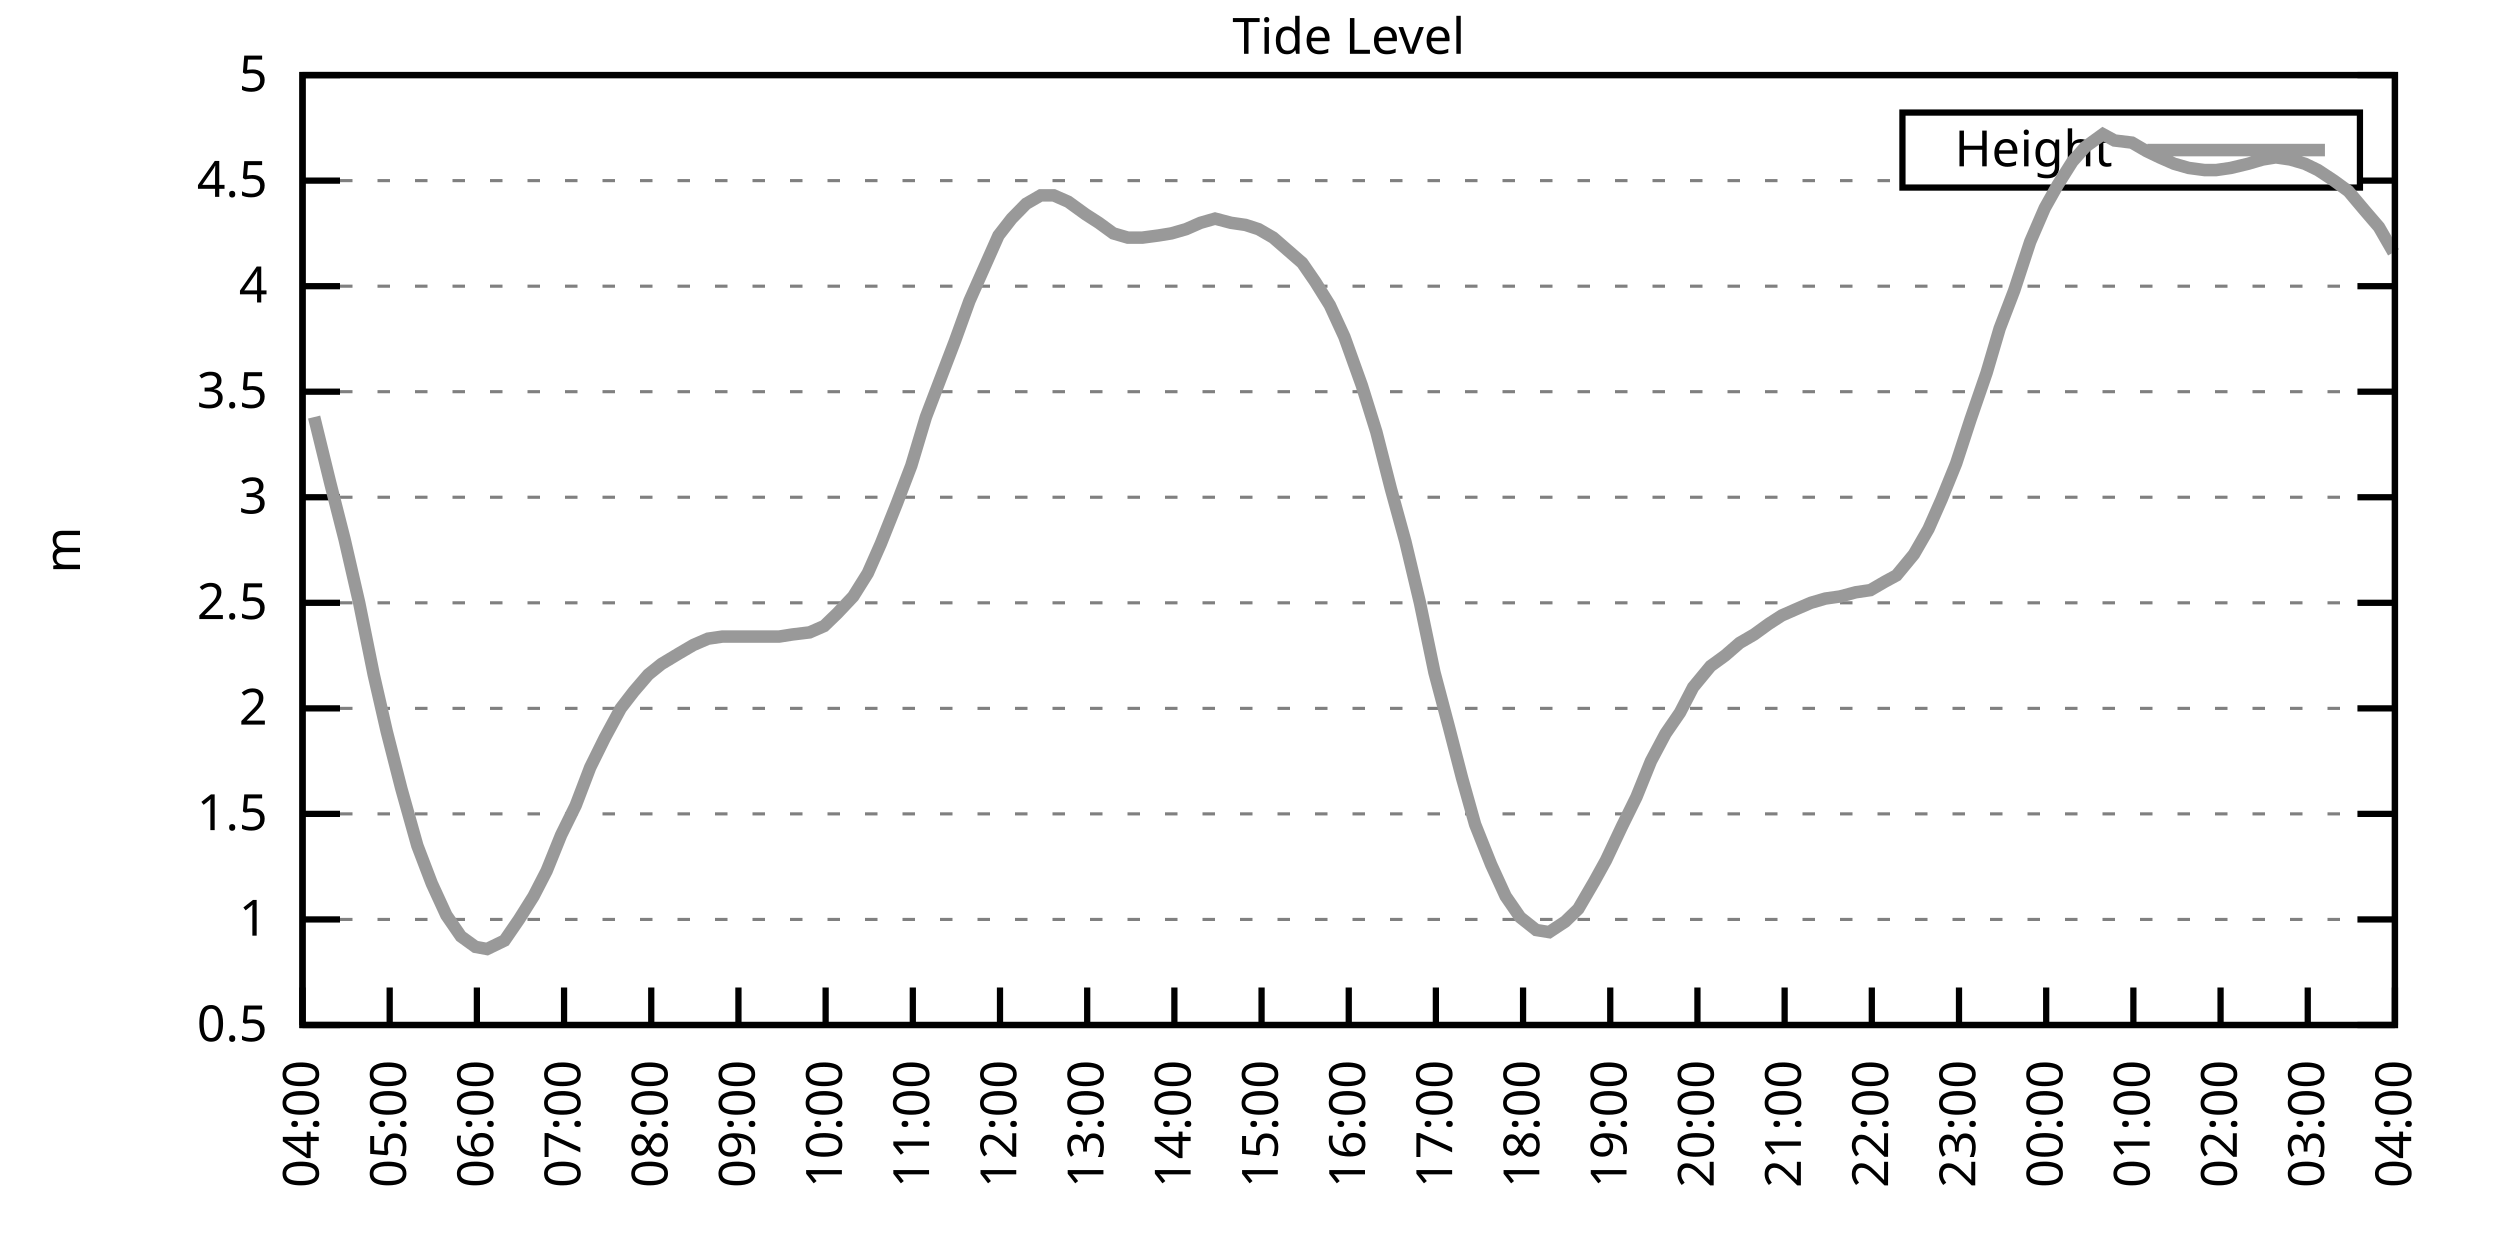
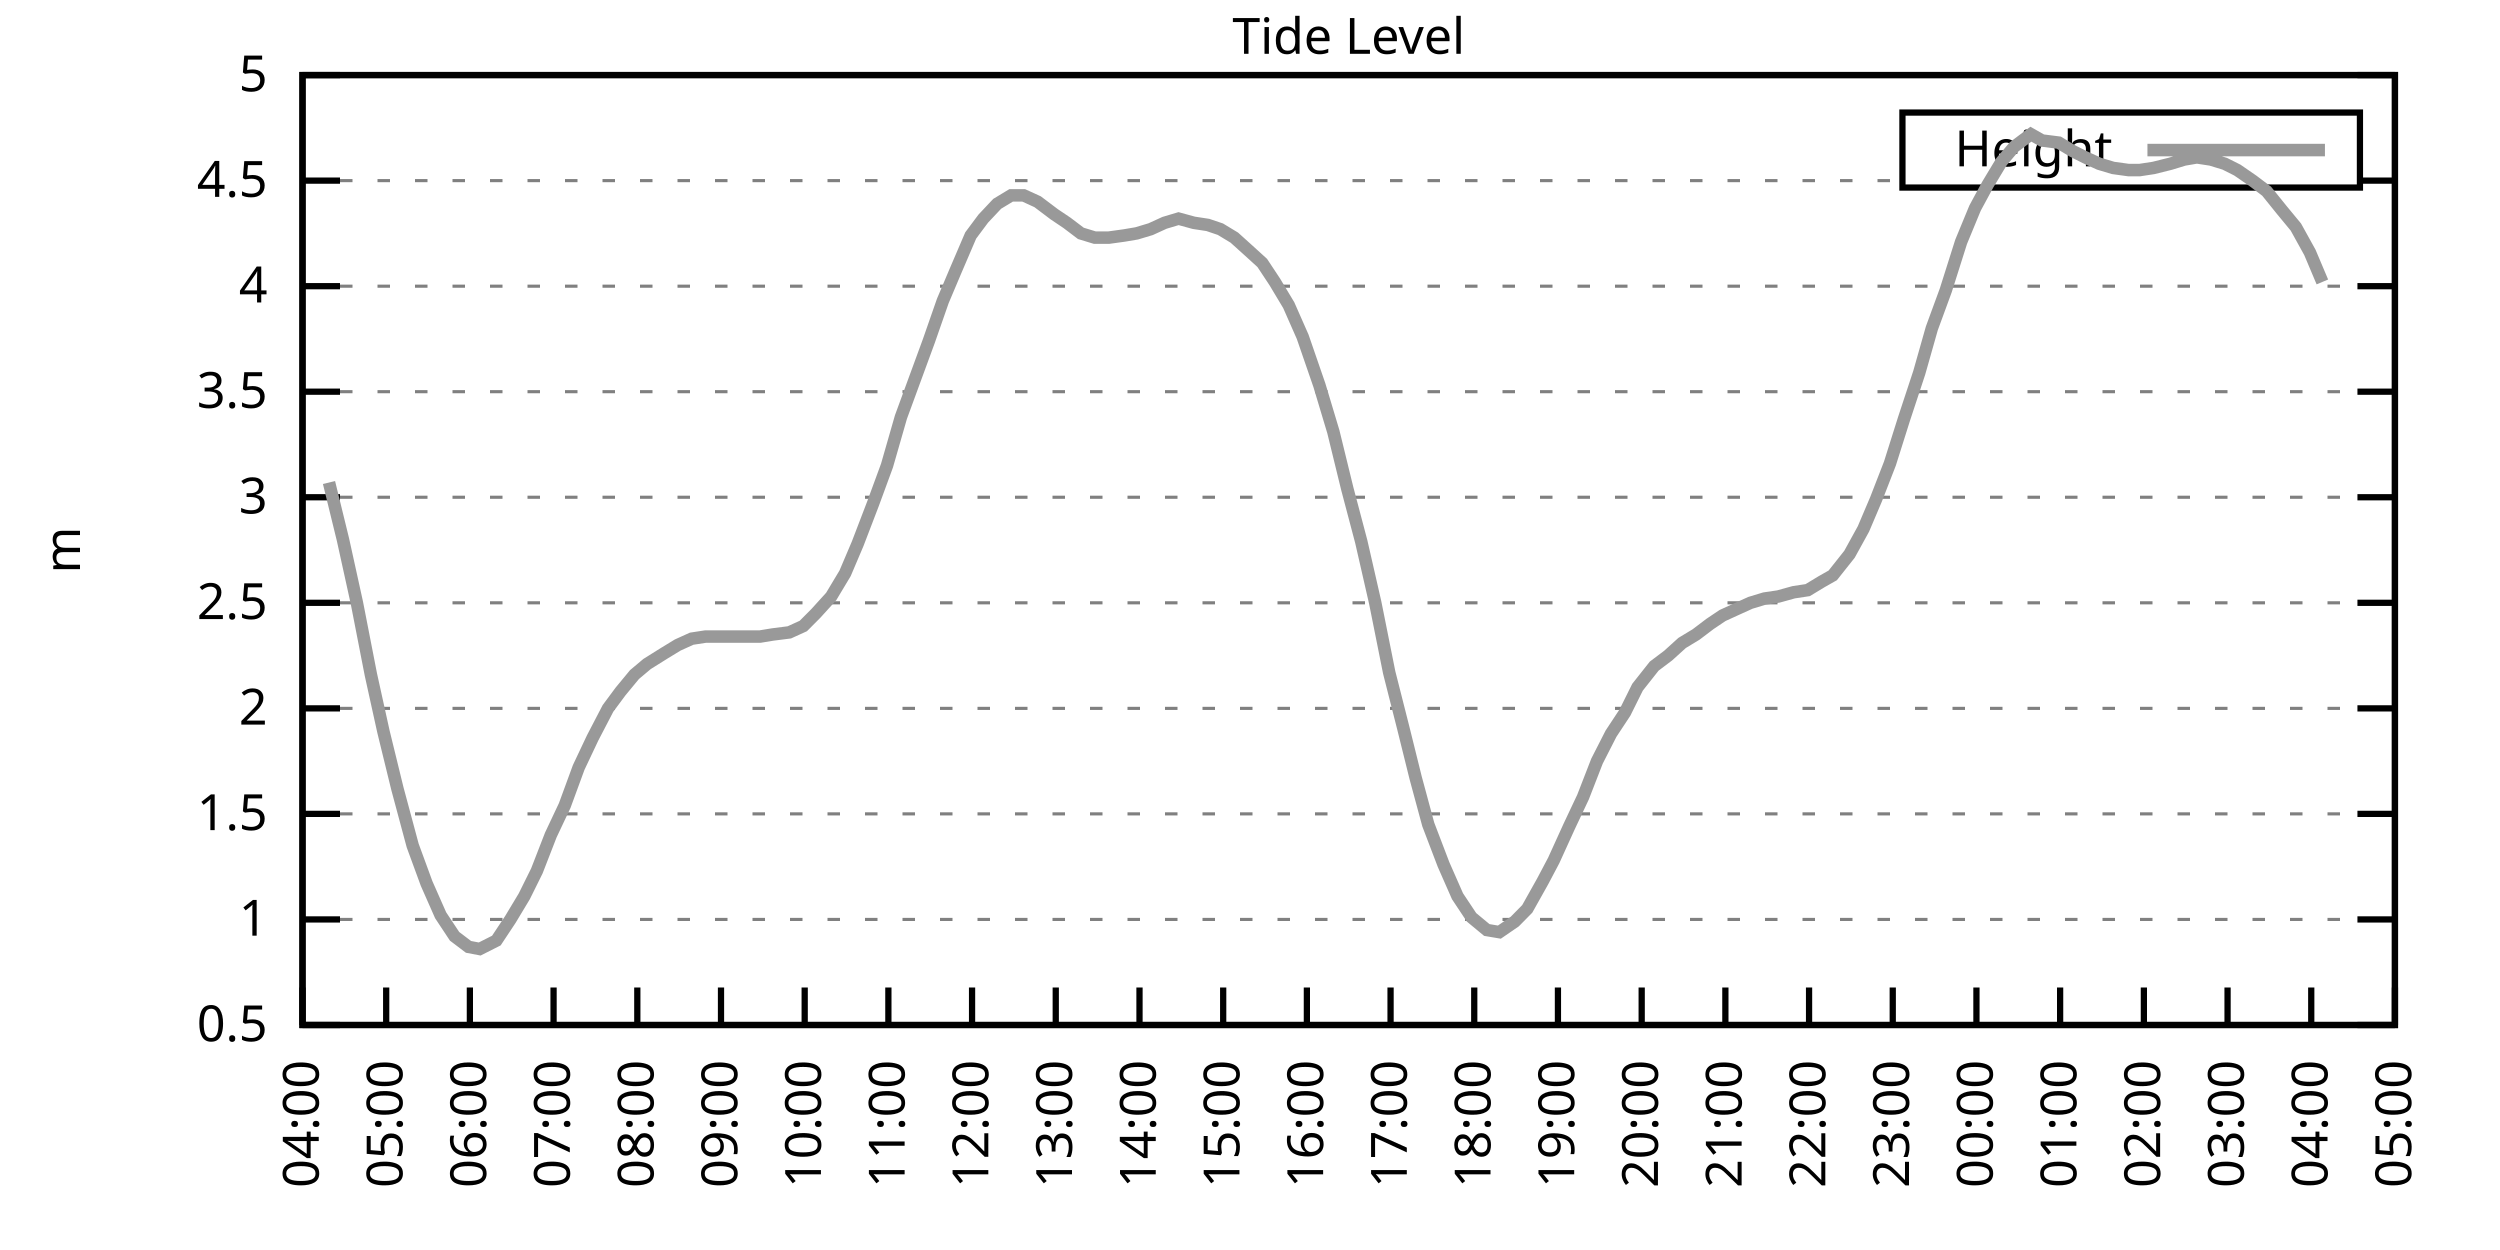
<svg xmlns="http://www.w3.org/2000/svg" xmlns:xlink="http://www.w3.org/1999/xlink" width="400" height="200" viewBox="0 0 400 200">
  <g id="gnuplot_canvas">
    <rect x="0" y="0" width="400" height="200" fill="none" />
    <defs>
      <circle id="gpDot" r="0.5" stroke-width="0.5" stroke="currentColor" />
      <path id="gpPt0" stroke-width="0.333" stroke="currentColor" d="M-1,0 h2 M0,-1 v2" />
      <path id="gpPt1" stroke-width="0.333" stroke="currentColor" d="M-1,-1 L1,1 M1,-1 L-1,1" />
      <path id="gpPt2" stroke-width="0.333" stroke="currentColor" d="M-1,0 L1,0 M0,-1 L0,1 M-1,-1 L1,1 M-1,1 L1,-1" />
      <rect id="gpPt3" stroke-width="0.333" stroke="currentColor" x="-1" y="-1" width="2" height="2" />
      <rect id="gpPt4" stroke-width="0.333" stroke="currentColor" fill="currentColor" x="-1" y="-1" width="2" height="2" />
      <circle id="gpPt5" stroke-width="0.333" stroke="currentColor" cx="0" cy="0" r="1" />
      <use xlink:href="#gpPt5" id="gpPt6" fill="currentColor" stroke="none" />
      <path id="gpPt7" stroke-width="0.333" stroke="currentColor" d="M0,-1.33 L-1.33,0.67 L1.33,0.67 z" />
      <use xlink:href="#gpPt7" id="gpPt8" fill="currentColor" stroke="none" />
      <use xlink:href="#gpPt7" id="gpPt9" stroke="currentColor" transform="rotate(180)" />
      <use xlink:href="#gpPt9" id="gpPt10" fill="currentColor" stroke="none" />
      <use xlink:href="#gpPt3" id="gpPt11" stroke="currentColor" transform="rotate(45)" />
      <use xlink:href="#gpPt11" id="gpPt12" fill="currentColor" stroke="none" />
      <path id="gpPt13" stroke-width="0.333" stroke="currentColor" d="M0,1.330 L1.265,0.411 L0.782,-1.067 L-0.782,-1.076 L-1.265,0.411 z" />
      <use xlink:href="#gpPt13" id="gpPt14" fill="currentColor" stroke="none" />
      <filter id="textbox" filterUnits="objectBoundingBox" x="0" y="0" height="1" width="1">
        <feFlood flood-color="white" flood-opacity="1" result="bgnd" />
        <feComposite in="SourceGraphic" in2="bgnd" operator="atop" />
      </filter>
      <filter id="greybox" filterUnits="objectBoundingBox" x="0" y="0" height="1" width="1">
        <feFlood flood-color="lightgrey" flood-opacity="1" result="grey" />
        <feComposite in="SourceGraphic" in2="grey" operator="atop" />
      </filter>
    </defs>
    <g fill="none" color="white" stroke="currentColor" stroke-width="1.00" stroke-linecap="butt" stroke-linejoin="miter">
</g>
    <g fill="none" color="black" stroke="currentColor" stroke-width="1.00" stroke-linecap="butt" stroke-linejoin="miter">
      <g stroke="none" shape-rendering="crispEdges">
        <polygon fill="rgb(255, 255, 255)" points="48.40,164.00 383.18,164.00 383.18,12.02 48.40,12.02 " />
      </g>
    </g>
    <g fill="none" color="black" stroke="currentColor" stroke-width="1.00" stroke-linecap="butt" stroke-linejoin="miter">
</g>
    <g fill="none" color="black" stroke="black" stroke-width="0.50" stroke-linecap="butt" stroke-linejoin="miter">
</g>
    <g fill="none" color="gray" stroke="currentColor" stroke-width="0.50" stroke-linecap="butt" stroke-linejoin="miter">
      <path stroke="gray" stroke-dasharray="2,4" class="gridline" d="M48.40,164.00 L383.19,164.00  " />
    </g>
    <g fill="none" color="gray" stroke="gray" stroke-width="1.00" stroke-linecap="butt" stroke-linejoin="miter">
</g>
    <g fill="none" color="black" stroke="currentColor" stroke-width="1.00" stroke-linecap="butt" stroke-linejoin="miter">
      <path stroke="black" d="M48.40,164.00 L54.40,164.00 M383.19,164.00 L377.19,164.00  " />
      <g transform="translate(42.80,166.60)" stroke="none" fill="black" font-family="Sans" font-size="8.00" text-anchor="end">
        <text>
          <tspan font-family="Sans"> 0.5</tspan>
        </text>
      </g>
    </g>
    <g fill="none" color="black" stroke="currentColor" stroke-width="1.00" stroke-linecap="butt" stroke-linejoin="miter">
</g>
    <g fill="none" color="black" stroke="black" stroke-width="0.50" stroke-linecap="butt" stroke-linejoin="miter">
</g>
    <g fill="none" color="gray" stroke="currentColor" stroke-width="0.50" stroke-linecap="butt" stroke-linejoin="miter">
      <path stroke="gray" stroke-dasharray="2,4" class="gridline" d="M48.40,147.11 L383.19,147.11  " />
    </g>
    <g fill="none" color="gray" stroke="gray" stroke-width="1.00" stroke-linecap="butt" stroke-linejoin="miter">
</g>
    <g fill="none" color="black" stroke="currentColor" stroke-width="1.00" stroke-linecap="butt" stroke-linejoin="miter">
      <path stroke="black" d="M48.40,147.11 L54.40,147.11 M383.19,147.11 L377.19,147.11  " />
      <g transform="translate(42.80,149.71)" stroke="none" fill="black" font-family="Sans" font-size="8.00" text-anchor="end">
        <text>
          <tspan font-family="Sans"> 1</tspan>
        </text>
      </g>
    </g>
    <g fill="none" color="black" stroke="currentColor" stroke-width="1.00" stroke-linecap="butt" stroke-linejoin="miter">
</g>
    <g fill="none" color="black" stroke="black" stroke-width="0.50" stroke-linecap="butt" stroke-linejoin="miter">
</g>
    <g fill="none" color="gray" stroke="currentColor" stroke-width="0.50" stroke-linecap="butt" stroke-linejoin="miter">
      <path stroke="gray" stroke-dasharray="2,4" class="gridline" d="M48.40,130.22 L383.19,130.22  " />
    </g>
    <g fill="none" color="gray" stroke="gray" stroke-width="1.00" stroke-linecap="butt" stroke-linejoin="miter">
</g>
    <g fill="none" color="black" stroke="currentColor" stroke-width="1.00" stroke-linecap="butt" stroke-linejoin="miter">
      <path stroke="black" d="M48.40,130.22 L54.40,130.22 M383.19,130.22 L377.19,130.22  " />
      <g transform="translate(42.80,132.82)" stroke="none" fill="black" font-family="Sans" font-size="8.00" text-anchor="end">
        <text>
          <tspan font-family="Sans"> 1.5</tspan>
        </text>
      </g>
    </g>
    <g fill="none" color="black" stroke="currentColor" stroke-width="1.00" stroke-linecap="butt" stroke-linejoin="miter">
</g>
    <g fill="none" color="black" stroke="black" stroke-width="0.50" stroke-linecap="butt" stroke-linejoin="miter">
</g>
    <g fill="none" color="gray" stroke="currentColor" stroke-width="0.50" stroke-linecap="butt" stroke-linejoin="miter">
      <path stroke="gray" stroke-dasharray="2,4" class="gridline" d="M48.40,113.34 L383.19,113.34  " />
    </g>
    <g fill="none" color="gray" stroke="gray" stroke-width="1.00" stroke-linecap="butt" stroke-linejoin="miter">
</g>
    <g fill="none" color="black" stroke="currentColor" stroke-width="1.00" stroke-linecap="butt" stroke-linejoin="miter">
      <path stroke="black" d="M48.40,113.34 L54.40,113.34 M383.19,113.34 L377.19,113.34  " />
      <g transform="translate(42.80,115.94)" stroke="none" fill="black" font-family="Sans" font-size="8.00" text-anchor="end">
        <text>
          <tspan font-family="Sans"> 2</tspan>
        </text>
      </g>
    </g>
    <g fill="none" color="black" stroke="currentColor" stroke-width="1.00" stroke-linecap="butt" stroke-linejoin="miter">
</g>
    <g fill="none" color="black" stroke="black" stroke-width="0.50" stroke-linecap="butt" stroke-linejoin="miter">
</g>
    <g fill="none" color="gray" stroke="currentColor" stroke-width="0.50" stroke-linecap="butt" stroke-linejoin="miter">
      <path stroke="gray" stroke-dasharray="2,4" class="gridline" d="M48.40,96.45 L383.19,96.45  " />
    </g>
    <g fill="none" color="gray" stroke="gray" stroke-width="1.00" stroke-linecap="butt" stroke-linejoin="miter">
</g>
    <g fill="none" color="black" stroke="currentColor" stroke-width="1.00" stroke-linecap="butt" stroke-linejoin="miter">
      <path stroke="black" d="M48.40,96.45 L54.40,96.45 M383.19,96.45 L377.19,96.45  " />
      <g transform="translate(42.80,99.05)" stroke="none" fill="black" font-family="Sans" font-size="8.00" text-anchor="end">
        <text>
          <tspan font-family="Sans"> 2.5</tspan>
        </text>
      </g>
    </g>
    <g fill="none" color="black" stroke="currentColor" stroke-width="1.00" stroke-linecap="butt" stroke-linejoin="miter">
</g>
    <g fill="none" color="black" stroke="black" stroke-width="0.50" stroke-linecap="butt" stroke-linejoin="miter">
</g>
    <g fill="none" color="gray" stroke="currentColor" stroke-width="0.50" stroke-linecap="butt" stroke-linejoin="miter">
      <path stroke="gray" stroke-dasharray="2,4" class="gridline" d="M48.40,79.56 L383.19,79.56  " />
    </g>
    <g fill="none" color="gray" stroke="gray" stroke-width="1.00" stroke-linecap="butt" stroke-linejoin="miter">
</g>
    <g fill="none" color="black" stroke="currentColor" stroke-width="1.00" stroke-linecap="butt" stroke-linejoin="miter">
      <path stroke="black" d="M48.40,79.56 L54.40,79.56 M383.19,79.56 L377.19,79.56  " />
      <g transform="translate(42.80,82.16)" stroke="none" fill="black" font-family="Sans" font-size="8.00" text-anchor="end">
        <text>
          <tspan font-family="Sans"> 3</tspan>
        </text>
      </g>
    </g>
    <g fill="none" color="black" stroke="currentColor" stroke-width="1.00" stroke-linecap="butt" stroke-linejoin="miter">
</g>
    <g fill="none" color="black" stroke="black" stroke-width="0.50" stroke-linecap="butt" stroke-linejoin="miter">
</g>
    <g fill="none" color="gray" stroke="currentColor" stroke-width="0.50" stroke-linecap="butt" stroke-linejoin="miter">
      <path stroke="gray" stroke-dasharray="2,4" class="gridline" d="M48.40,62.67 L383.19,62.67  " />
    </g>
    <g fill="none" color="gray" stroke="gray" stroke-width="1.00" stroke-linecap="butt" stroke-linejoin="miter">
</g>
    <g fill="none" color="black" stroke="currentColor" stroke-width="1.00" stroke-linecap="butt" stroke-linejoin="miter">
      <path stroke="black" d="M48.40,62.67 L54.40,62.67 M383.19,62.67 L377.19,62.67  " />
      <g transform="translate(42.80,65.27)" stroke="none" fill="black" font-family="Sans" font-size="8.00" text-anchor="end">
        <text>
          <tspan font-family="Sans"> 3.5</tspan>
        </text>
      </g>
    </g>
    <g fill="none" color="black" stroke="currentColor" stroke-width="1.00" stroke-linecap="butt" stroke-linejoin="miter">
</g>
    <g fill="none" color="black" stroke="black" stroke-width="0.50" stroke-linecap="butt" stroke-linejoin="miter">
</g>
    <g fill="none" color="gray" stroke="currentColor" stroke-width="0.50" stroke-linecap="butt" stroke-linejoin="miter">
      <path stroke="gray" stroke-dasharray="2,4" class="gridline" d="M48.40,45.79 L383.19,45.79  " />
    </g>
    <g fill="none" color="gray" stroke="gray" stroke-width="1.00" stroke-linecap="butt" stroke-linejoin="miter">
</g>
    <g fill="none" color="black" stroke="currentColor" stroke-width="1.00" stroke-linecap="butt" stroke-linejoin="miter">
      <path stroke="black" d="M48.40,45.79 L54.40,45.79 M383.19,45.79 L377.19,45.79  " />
      <g transform="translate(42.80,48.39)" stroke="none" fill="black" font-family="Sans" font-size="8.00" text-anchor="end">
        <text>
          <tspan font-family="Sans"> 4</tspan>
        </text>
      </g>
    </g>
    <g fill="none" color="black" stroke="currentColor" stroke-width="1.00" stroke-linecap="butt" stroke-linejoin="miter">
</g>
    <g fill="none" color="black" stroke="black" stroke-width="0.50" stroke-linecap="butt" stroke-linejoin="miter">
</g>
    <g fill="none" color="gray" stroke="currentColor" stroke-width="0.50" stroke-linecap="butt" stroke-linejoin="miter">
      <path stroke="gray" stroke-dasharray="2,4" class="gridline" d="M48.40,28.90 L304.39,28.90 M377.59,28.90 L383.19,28.90  " />
    </g>
    <g fill="none" color="gray" stroke="gray" stroke-width="1.00" stroke-linecap="butt" stroke-linejoin="miter">
</g>
    <g fill="none" color="black" stroke="currentColor" stroke-width="1.00" stroke-linecap="butt" stroke-linejoin="miter">
      <path stroke="black" d="M48.40,28.90 L54.40,28.90 M383.19,28.90 L377.19,28.90  " />
      <g transform="translate(42.80,31.50)" stroke="none" fill="black" font-family="Sans" font-size="8.00" text-anchor="end">
        <text>
          <tspan font-family="Sans"> 4.5</tspan>
        </text>
      </g>
    </g>
    <g fill="none" color="black" stroke="currentColor" stroke-width="1.00" stroke-linecap="butt" stroke-linejoin="miter">
</g>
    <g fill="none" color="black" stroke="black" stroke-width="0.50" stroke-linecap="butt" stroke-linejoin="miter">
</g>
    <g fill="none" color="gray" stroke="currentColor" stroke-width="0.50" stroke-linecap="butt" stroke-linejoin="miter">
      <path stroke="gray" stroke-dasharray="2,4" class="gridline" d="M48.40,12.01 L383.19,12.01  " />
    </g>
    <g fill="none" color="gray" stroke="gray" stroke-width="1.00" stroke-linecap="butt" stroke-linejoin="miter">
</g>
    <g fill="none" color="black" stroke="currentColor" stroke-width="1.00" stroke-linecap="butt" stroke-linejoin="miter">
      <path stroke="black" d="M48.40,12.01 L54.40,12.01 M383.19,12.01 L377.19,12.01  " />
      <g transform="translate(42.80,14.61)" stroke="none" fill="black" font-family="Sans" font-size="8.00" text-anchor="end">
        <text>
          <tspan font-family="Sans"> 5</tspan>
        </text>
      </g>
    </g>
    <g fill="none" color="black" stroke="currentColor" stroke-width="1.00" stroke-linecap="butt" stroke-linejoin="miter">
      <path stroke="black" d="M48.40,164.00 L48.40,158.00  " />
      <g transform="translate(51.00,169.60) rotate(270.00)" stroke="none" fill="black" font-family="Sans" font-size="8.00" text-anchor="end">
        <text>
          <tspan font-family="Sans">04:00</tspan>
        </text>
      </g>
    </g>
    <g fill="none" color="black" stroke="currentColor" stroke-width="1.00" stroke-linecap="butt" stroke-linejoin="miter">
-       <path stroke="black" d="M62.35,164.00 L62.35,158.00  " />
-       <g transform="translate(64.95,169.60) rotate(270.00)" stroke="none" fill="black" font-family="Sans" font-size="8.00" text-anchor="end">
+       <path stroke="black" d="M61.79,164.00 L61.79,158.00  " />
+       <g transform="translate(64.39,169.60) rotate(270.00)" stroke="none" fill="black" font-family="Sans" font-size="8.00" text-anchor="end">
        <text>
          <tspan font-family="Sans">05:00</tspan>
        </text>
      </g>
    </g>
    <g fill="none" color="black" stroke="currentColor" stroke-width="1.00" stroke-linecap="butt" stroke-linejoin="miter">
-       <path stroke="black" d="M76.30,164.00 L76.30,158.00  " />
-       <g transform="translate(78.90,169.60) rotate(270.00)" stroke="none" fill="black" font-family="Sans" font-size="8.00" text-anchor="end">
+       <path stroke="black" d="M75.18,164.00 L75.18,158.00  " />
+       <g transform="translate(77.78,169.60) rotate(270.00)" stroke="none" fill="black" font-family="Sans" font-size="8.00" text-anchor="end">
        <text>
          <tspan font-family="Sans">06:00</tspan>
        </text>
      </g>
    </g>
    <g fill="none" color="black" stroke="currentColor" stroke-width="1.00" stroke-linecap="butt" stroke-linejoin="miter">
-       <path stroke="black" d="M90.25,164.00 L90.25,158.00  " />
-       <g transform="translate(92.85,169.60) rotate(270.00)" stroke="none" fill="black" font-family="Sans" font-size="8.00" text-anchor="end">
+       <path stroke="black" d="M88.57,164.00 L88.57,158.00  " />
+       <g transform="translate(91.17,169.60) rotate(270.00)" stroke="none" fill="black" font-family="Sans" font-size="8.00" text-anchor="end">
        <text>
          <tspan font-family="Sans">07:00</tspan>
        </text>
      </g>
    </g>
    <g fill="none" color="black" stroke="currentColor" stroke-width="1.00" stroke-linecap="butt" stroke-linejoin="miter">
-       <path stroke="black" d="M104.20,164.00 L104.20,158.00  " />
-       <g transform="translate(106.80,169.60) rotate(270.00)" stroke="none" fill="black" font-family="Sans" font-size="8.00" text-anchor="end">
+       <path stroke="black" d="M101.97,164.00 L101.97,158.00  " />
+       <g transform="translate(104.57,169.60) rotate(270.00)" stroke="none" fill="black" font-family="Sans" font-size="8.00" text-anchor="end">
        <text>
          <tspan font-family="Sans">08:00</tspan>
        </text>
      </g>
    </g>
    <g fill="none" color="black" stroke="currentColor" stroke-width="1.00" stroke-linecap="butt" stroke-linejoin="miter">
-       <path stroke="black" d="M118.15,164.00 L118.15,158.00  " />
-       <g transform="translate(120.75,169.60) rotate(270.00)" stroke="none" fill="black" font-family="Sans" font-size="8.00" text-anchor="end">
+       <path stroke="black" d="M115.36,164.00 L115.36,158.00  " />
+       <g transform="translate(117.96,169.60) rotate(270.00)" stroke="none" fill="black" font-family="Sans" font-size="8.00" text-anchor="end">
        <text>
          <tspan font-family="Sans">09:00</tspan>
        </text>
      </g>
    </g>
    <g fill="none" color="black" stroke="currentColor" stroke-width="1.00" stroke-linecap="butt" stroke-linejoin="miter">
-       <path stroke="black" d="M132.10,164.00 L132.10,158.00  " />
-       <g transform="translate(134.70,169.60) rotate(270.00)" stroke="none" fill="black" font-family="Sans" font-size="8.00" text-anchor="end">
+       <path stroke="black" d="M128.75,164.00 L128.75,158.00  " />
+       <g transform="translate(131.35,169.60) rotate(270.00)" stroke="none" fill="black" font-family="Sans" font-size="8.00" text-anchor="end">
        <text>
          <tspan font-family="Sans">10:00</tspan>
        </text>
      </g>
    </g>
    <g fill="none" color="black" stroke="currentColor" stroke-width="1.00" stroke-linecap="butt" stroke-linejoin="miter">
-       <path stroke="black" d="M146.05,164.00 L146.05,158.00  " />
-       <g transform="translate(148.65,169.60) rotate(270.00)" stroke="none" fill="black" font-family="Sans" font-size="8.00" text-anchor="end">
+       <path stroke="black" d="M142.14,164.00 L142.14,158.00  " />
+       <g transform="translate(144.74,169.60) rotate(270.00)" stroke="none" fill="black" font-family="Sans" font-size="8.00" text-anchor="end">
        <text>
          <tspan font-family="Sans">11:00</tspan>
        </text>
      </g>
    </g>
    <g fill="none" color="black" stroke="currentColor" stroke-width="1.00" stroke-linecap="butt" stroke-linejoin="miter">
-       <path stroke="black" d="M160.00,164.00 L160.00,158.00  " />
-       <g transform="translate(162.60,169.60) rotate(270.00)" stroke="none" fill="black" font-family="Sans" font-size="8.00" text-anchor="end">
+       <path stroke="black" d="M155.53,164.00 L155.53,158.00  " />
+       <g transform="translate(158.13,169.60) rotate(270.00)" stroke="none" fill="black" font-family="Sans" font-size="8.00" text-anchor="end">
        <text>
          <tspan font-family="Sans">12:00</tspan>
        </text>
      </g>
    </g>
    <g fill="none" color="black" stroke="currentColor" stroke-width="1.00" stroke-linecap="butt" stroke-linejoin="miter">
-       <path stroke="black" d="M173.95,164.00 L173.95,158.00  " />
-       <g transform="translate(176.55,169.60) rotate(270.00)" stroke="none" fill="black" font-family="Sans" font-size="8.00" text-anchor="end">
+       <path stroke="black" d="M168.92,164.00 L168.92,158.00  " />
+       <g transform="translate(171.52,169.60) rotate(270.00)" stroke="none" fill="black" font-family="Sans" font-size="8.00" text-anchor="end">
        <text>
          <tspan font-family="Sans">13:00</tspan>
        </text>
      </g>
    </g>
    <g fill="none" color="black" stroke="currentColor" stroke-width="1.00" stroke-linecap="butt" stroke-linejoin="miter">
-       <path stroke="black" d="M187.90,164.00 L187.90,158.00  " />
-       <g transform="translate(190.50,169.60) rotate(270.00)" stroke="none" fill="black" font-family="Sans" font-size="8.00" text-anchor="end">
+       <path stroke="black" d="M182.32,164.00 L182.32,158.00  " />
+       <g transform="translate(184.92,169.60) rotate(270.00)" stroke="none" fill="black" font-family="Sans" font-size="8.00" text-anchor="end">
        <text>
          <tspan font-family="Sans">14:00</tspan>
        </text>
      </g>
    </g>
    <g fill="none" color="black" stroke="currentColor" stroke-width="1.00" stroke-linecap="butt" stroke-linejoin="miter">
-       <path stroke="black" d="M201.85,164.00 L201.85,158.00  " />
-       <g transform="translate(204.45,169.60) rotate(270.00)" stroke="none" fill="black" font-family="Sans" font-size="8.00" text-anchor="end">
+       <path stroke="black" d="M195.71,164.00 L195.71,158.00  " />
+       <g transform="translate(198.31,169.60) rotate(270.00)" stroke="none" fill="black" font-family="Sans" font-size="8.00" text-anchor="end">
        <text>
          <tspan font-family="Sans">15:00</tspan>
        </text>
      </g>
    </g>
    <g fill="none" color="black" stroke="currentColor" stroke-width="1.00" stroke-linecap="butt" stroke-linejoin="miter">
-       <path stroke="black" d="M215.80,164.00 L215.80,158.00  " />
-       <g transform="translate(218.40,169.60) rotate(270.00)" stroke="none" fill="black" font-family="Sans" font-size="8.00" text-anchor="end">
+       <path stroke="black" d="M209.10,164.00 L209.10,158.00  " />
+       <g transform="translate(211.70,169.60) rotate(270.00)" stroke="none" fill="black" font-family="Sans" font-size="8.00" text-anchor="end">
        <text>
          <tspan font-family="Sans">16:00</tspan>
        </text>
      </g>
    </g>
    <g fill="none" color="black" stroke="currentColor" stroke-width="1.00" stroke-linecap="butt" stroke-linejoin="miter">
-       <path stroke="black" d="M229.74,164.00 L229.74,158.00  " />
-       <g transform="translate(232.34,169.60) rotate(270.00)" stroke="none" fill="black" font-family="Sans" font-size="8.00" text-anchor="end">
+       <path stroke="black" d="M222.49,164.00 L222.49,158.00  " />
+       <g transform="translate(225.09,169.60) rotate(270.00)" stroke="none" fill="black" font-family="Sans" font-size="8.00" text-anchor="end">
        <text>
          <tspan font-family="Sans">17:00</tspan>
        </text>
      </g>
    </g>
    <g fill="none" color="black" stroke="currentColor" stroke-width="1.00" stroke-linecap="butt" stroke-linejoin="miter">
-       <path stroke="black" d="M243.69,164.00 L243.69,158.00  " />
-       <g transform="translate(246.29,169.60) rotate(270.00)" stroke="none" fill="black" font-family="Sans" font-size="8.00" text-anchor="end">
+       <path stroke="black" d="M235.88,164.00 L235.88,158.00  " />
+       <g transform="translate(238.48,169.60) rotate(270.00)" stroke="none" fill="black" font-family="Sans" font-size="8.00" text-anchor="end">
        <text>
          <tspan font-family="Sans">18:00</tspan>
        </text>
      </g>
    </g>
    <g fill="none" color="black" stroke="currentColor" stroke-width="1.00" stroke-linecap="butt" stroke-linejoin="miter">
-       <path stroke="black" d="M257.64,164.00 L257.64,158.00  " />
-       <g transform="translate(260.24,169.60) rotate(270.00)" stroke="none" fill="black" font-family="Sans" font-size="8.00" text-anchor="end">
+       <path stroke="black" d="M249.27,164.00 L249.27,158.00  " />
+       <g transform="translate(251.87,169.60) rotate(270.00)" stroke="none" fill="black" font-family="Sans" font-size="8.00" text-anchor="end">
        <text>
          <tspan font-family="Sans">19:00</tspan>
        </text>
      </g>
    </g>
    <g fill="none" color="black" stroke="currentColor" stroke-width="1.00" stroke-linecap="butt" stroke-linejoin="miter">
-       <path stroke="black" d="M271.59,164.00 L271.59,158.00  " />
-       <g transform="translate(274.19,169.60) rotate(270.00)" stroke="none" fill="black" font-family="Sans" font-size="8.00" text-anchor="end">
+       <path stroke="black" d="M262.67,164.00 L262.67,158.00  " />
+       <g transform="translate(265.27,169.60) rotate(270.00)" stroke="none" fill="black" font-family="Sans" font-size="8.00" text-anchor="end">
        <text>
          <tspan font-family="Sans">20:00</tspan>
        </text>
      </g>
    </g>
    <g fill="none" color="black" stroke="currentColor" stroke-width="1.00" stroke-linecap="butt" stroke-linejoin="miter">
-       <path stroke="black" d="M285.54,164.00 L285.54,158.00  " />
-       <g transform="translate(288.14,169.60) rotate(270.00)" stroke="none" fill="black" font-family="Sans" font-size="8.00" text-anchor="end">
+       <path stroke="black" d="M276.06,164.00 L276.06,158.00  " />
+       <g transform="translate(278.66,169.60) rotate(270.00)" stroke="none" fill="black" font-family="Sans" font-size="8.00" text-anchor="end">
        <text>
          <tspan font-family="Sans">21:00</tspan>
        </text>
      </g>
    </g>
    <g fill="none" color="black" stroke="currentColor" stroke-width="1.00" stroke-linecap="butt" stroke-linejoin="miter">
-       <path stroke="black" d="M299.49,164.00 L299.49,158.00  " />
-       <g transform="translate(302.09,169.60) rotate(270.00)" stroke="none" fill="black" font-family="Sans" font-size="8.00" text-anchor="end">
+       <path stroke="black" d="M289.45,164.00 L289.45,158.00  " />
+       <g transform="translate(292.05,169.60) rotate(270.00)" stroke="none" fill="black" font-family="Sans" font-size="8.00" text-anchor="end">
        <text>
          <tspan font-family="Sans">22:00</tspan>
        </text>
      </g>
    </g>
    <g fill="none" color="black" stroke="currentColor" stroke-width="1.00" stroke-linecap="butt" stroke-linejoin="miter">
-       <path stroke="black" d="M313.44,164.00 L313.44,158.00  " />
-       <g transform="translate(316.04,169.60) rotate(270.00)" stroke="none" fill="black" font-family="Sans" font-size="8.00" text-anchor="end">
+       <path stroke="black" d="M302.84,164.00 L302.84,158.00  " />
+       <g transform="translate(305.44,169.60) rotate(270.00)" stroke="none" fill="black" font-family="Sans" font-size="8.00" text-anchor="end">
        <text>
          <tspan font-family="Sans">23:00</tspan>
        </text>
      </g>
    </g>
    <g fill="none" color="black" stroke="currentColor" stroke-width="1.00" stroke-linecap="butt" stroke-linejoin="miter">
-       <path stroke="black" d="M327.39,164.00 L327.39,158.00  " />
-       <g transform="translate(329.99,169.60) rotate(270.00)" stroke="none" fill="black" font-family="Sans" font-size="8.00" text-anchor="end">
+       <path stroke="black" d="M316.23,164.00 L316.23,158.00  " />
+       <g transform="translate(318.83,169.60) rotate(270.00)" stroke="none" fill="black" font-family="Sans" font-size="8.00" text-anchor="end">
        <text>
          <tspan font-family="Sans">00:00</tspan>
        </text>
      </g>
    </g>
    <g fill="none" color="black" stroke="currentColor" stroke-width="1.00" stroke-linecap="butt" stroke-linejoin="miter">
-       <path stroke="black" d="M341.34,164.00 L341.34,158.00  " />
-       <g transform="translate(343.94,169.60) rotate(270.00)" stroke="none" fill="black" font-family="Sans" font-size="8.00" text-anchor="end">
+       <path stroke="black" d="M329.62,164.00 L329.62,158.00  " />
+       <g transform="translate(332.22,169.60) rotate(270.00)" stroke="none" fill="black" font-family="Sans" font-size="8.00" text-anchor="end">
        <text>
          <tspan font-family="Sans">01:00</tspan>
        </text>
      </g>
    </g>
    <g fill="none" color="black" stroke="currentColor" stroke-width="1.00" stroke-linecap="butt" stroke-linejoin="miter">
-       <path stroke="black" d="M355.29,164.00 L355.29,158.00  " />
-       <g transform="translate(357.89,169.60) rotate(270.00)" stroke="none" fill="black" font-family="Sans" font-size="8.00" text-anchor="end">
+       <path stroke="black" d="M343.02,164.00 L343.02,158.00  " />
+       <g transform="translate(345.62,169.60) rotate(270.00)" stroke="none" fill="black" font-family="Sans" font-size="8.00" text-anchor="end">
        <text>
          <tspan font-family="Sans">02:00</tspan>
        </text>
      </g>
    </g>
    <g fill="none" color="black" stroke="currentColor" stroke-width="1.00" stroke-linecap="butt" stroke-linejoin="miter">
-       <path stroke="black" d="M369.24,164.00 L369.24,158.00  " />
-       <g transform="translate(371.84,169.60) rotate(270.00)" stroke="none" fill="black" font-family="Sans" font-size="8.00" text-anchor="end">
+       <path stroke="black" d="M356.41,164.00 L356.41,158.00  " />
+       <g transform="translate(359.01,169.60) rotate(270.00)" stroke="none" fill="black" font-family="Sans" font-size="8.00" text-anchor="end">
        <text>
          <tspan font-family="Sans">03:00</tspan>
+         </text>
+       </g>
+     </g>
+     <g fill="none" color="black" stroke="currentColor" stroke-width="1.00" stroke-linecap="butt" stroke-linejoin="miter">
+       <path stroke="black" d="M369.80,164.00 L369.80,158.00  " />
+       <g transform="translate(372.40,169.60) rotate(270.00)" stroke="none" fill="black" font-family="Sans" font-size="8.00" text-anchor="end">
+         <text>
+           <tspan font-family="Sans">04:00</tspan>
        </text>
      </g>
    </g>
    <g fill="none" color="black" stroke="currentColor" stroke-width="1.00" stroke-linecap="butt" stroke-linejoin="miter">
      <path stroke="black" d="M383.19,164.00 L383.19,158.00  " />
      <g transform="translate(385.79,169.60) rotate(270.00)" stroke="none" fill="black" font-family="Sans" font-size="8.00" text-anchor="end">
        <text>
-           <tspan font-family="Sans">04:00</tspan>
+           <tspan font-family="Sans">05:00</tspan>
        </text>
      </g>
    </g>
    <g fill="none" color="black" stroke="currentColor" stroke-width="1.00" stroke-linecap="butt" stroke-linejoin="miter">
</g>
    <g fill="none" color="black" stroke="currentColor" stroke-width="1.00" stroke-linecap="butt" stroke-linejoin="miter">
      <path stroke="black" d="M48.40,12.01 L48.40,164.00 L383.19,164.00 L383.19,12.01 L48.40,12.01 Z  " />
    </g>
    <g fill="none" color="black" stroke="currentColor" stroke-width="1.00" stroke-linecap="butt" stroke-linejoin="miter">
</g>
    <g fill="none" color="black" stroke="currentColor" stroke-width="1.00" stroke-linecap="butt" stroke-linejoin="miter">
      <path stroke="black" d="M304.39,30.01 L304.39,18.01 L377.59,18.01 L377.59,30.01 L304.39,30.01 Z  " />
    </g>
    <g id="Tide_level_plot_1">
      <g fill="none" color="white" stroke="black" stroke-width="2.00" stroke-linecap="butt" stroke-linejoin="miter">
</g>
      <g fill="none" color="black" stroke="currentColor" stroke-width="2.00" stroke-linecap="butt" stroke-linejoin="miter">
        <g transform="translate(337.99,26.61)" stroke="none" fill="black" font-family="Sans" font-size="8.00" text-anchor="end">
          <text>
            <tspan font-family="Sans">Height</tspan>
          </text>
        </g>
      </g>
      <g fill="none" color="black" stroke="currentColor" stroke-width="2.00" stroke-linecap="butt" stroke-linejoin="miter">
-         <path stroke="rgb(153, 153, 153)" d="M343.59,24.01 L371.99,24.01 M50.26,66.73 L52.82,77.20 L55.14,86.32 L57.47,96.45 L59.79,107.93 L61.88,117.05   L64.21,126.17 L66.77,135.29 L69.09,141.37 L71.42,146.44 L73.74,149.81 L76.07,151.50 L77.93,151.84 L80.72,150.49   L83.04,147.11 L85.37,143.40 L87.46,139.34 L89.78,133.60 L92.11,128.87 L94.43,122.79 L96.76,118.07 L99.32,113.34   L101.41,110.63 L103.73,107.93 L105.83,106.24 L108.62,104.56 L110.94,103.20 L113.27,102.19 L115.59,101.85 L117.92,101.85   L120.01,101.85 L122.33,101.85 L124.66,101.85 L126.75,101.52 L129.54,101.18 L131.87,100.16 L133.96,98.14 L136.51,95.44   L138.84,91.72 L140.93,86.99 L143.49,80.57 L145.81,74.49 L148.14,66.73 L150.46,60.65 L152.79,54.57 L155.11,48.15   L157.21,43.42 L159.76,37.68 L161.86,34.98 L164.18,32.61 L166.51,31.26 L168.60,31.26 L170.92,32.28 L173.71,34.30   L175.81,35.65 L178.13,37.34 L180.46,38.02 L182.78,38.02 L185.34,37.68 L187.43,37.34 L189.76,36.67 L192.08,35.65   L194.41,34.98 L196.96,35.65 L199.29,35.99 L201.38,36.67 L203.71,38.02 L206.03,40.04 L208.36,42.07 L210.45,45.11   L212.77,48.83 L215.10,53.89 L217.89,61.66 L220.21,69.09 L222.54,78.21 L224.86,86.65 L227.19,96.45 L229.51,107.59   L231.84,116.38 L233.93,124.48 L236.02,131.91 L238.58,138.33 L240.90,143.40 L243.23,146.77 L245.79,148.80 L247.88,149.14   L250.44,147.45 L252.53,145.42 L255.09,141.03 L256.95,137.66 L259.50,132.25 L261.83,127.52 L264.15,121.78 L266.48,117.39   L268.80,114.01 L270.90,109.96 L273.69,106.58 L276.01,104.89 L278.34,102.87 L280.66,101.52 L282.99,99.83 L285.08,98.48   L287.40,97.46 L289.73,96.45 L292.05,95.77 L294.38,95.44 L296.94,94.76 L299.26,94.42 L301.58,93.07 L303.44,92.06   L306.23,88.68 L308.56,84.63 L310.65,79.90 L312.98,74.16 L315.30,67.06 L317.86,59.63 L319.95,52.54 L322.28,46.46   L324.83,38.69 L327.16,33.29 L329.25,29.57 L331.58,25.86 L333.67,23.49 L336.46,21.47 L338.32,22.48 L341.11,22.82   L343.43,24.17 L345.53,25.18 L347.85,26.20 L350.18,26.87 L352.73,27.21 L354.59,27.21 L356.92,26.87 L359.71,26.20   L362.03,25.52 L364.13,25.18 L366.45,25.52 L368.78,26.20 L370.87,27.21 L373.43,28.90 L375.75,30.59 L378.31,33.63   L380.63,36.33 L382.96,40.38  " />
+         <path stroke="rgb(153, 153, 153)" d="M343.59,24.01 L371.99,24.01 M52.64,77.20 L54.87,86.32 L57.10,96.45 L59.34,107.93 L61.35,117.05 L63.58,126.17   L66.03,135.29 L68.26,141.37 L70.50,146.44 L72.73,149.81 L74.96,151.50 L76.75,151.84 L79.42,150.49 L81.66,147.11   L83.89,143.40 L85.90,139.34 L88.13,133.60 L90.36,128.87 L92.59,122.79 L94.82,118.07 L97.28,113.34 L99.29,110.63   L101.52,107.93 L103.53,106.24 L106.21,104.56 L108.44,103.20 L110.67,102.19 L112.90,101.85 L115.13,101.85 L117.14,101.85   L119.38,101.85 L121.61,101.85 L123.62,101.52 L126.29,101.18 L128.53,100.16 L130.54,98.14 L132.99,95.44 L135.22,91.72   L137.23,86.99 L139.69,80.57 L141.92,74.49 L144.15,66.73 L146.38,60.65 L148.61,54.57 L150.85,48.15 L152.85,43.42   L155.31,37.68 L157.32,34.98 L159.55,32.61 L161.78,31.26 L163.79,31.26 L166.02,32.28 L168.70,34.30 L170.71,35.65   L172.94,37.34 L175.17,38.02 L177.41,38.02 L179.86,37.68 L181.87,37.34 L184.10,36.67 L186.33,35.65 L188.57,34.98   L191.02,35.65 L193.25,35.99 L195.26,36.67 L197.49,38.02 L199.73,40.04 L201.96,42.07 L203.97,45.11 L206.20,48.83   L208.43,53.89 L211.11,61.66 L213.34,69.09 L215.57,78.21 L217.80,86.65 L220.04,96.45 L222.27,107.59 L224.50,116.38   L226.51,124.48 L228.52,131.91 L230.97,138.33 L233.20,143.40 L235.44,146.77 L237.89,148.80 L239.90,149.14 L242.36,147.45   L244.36,145.42 L246.82,141.03 L248.60,137.66 L251.06,132.25 L253.29,127.52 L255.52,121.78 L257.76,117.39 L259.99,114.01   L262.00,109.96 L264.67,106.58 L266.91,104.89 L269.14,102.87 L271.37,101.52 L273.60,99.83 L275.61,98.48 L277.84,97.46   L280.07,96.45 L282.31,95.77 L284.54,95.44 L286.99,94.76 L289.23,94.42 L291.46,93.07 L293.24,92.06 L295.92,88.68   L298.15,84.63 L300.16,79.90 L302.39,74.16 L304.63,67.06 L307.08,59.63 L309.09,52.54 L311.32,46.46 L313.78,38.69   L316.01,33.29 L318.02,29.57 L320.25,25.86 L322.26,23.49 L324.94,21.47 L326.72,22.48 L329.40,22.82 L331.63,24.17   L333.64,25.18 L335.87,26.20 L338.10,26.87 L340.56,27.21 L342.35,27.21 L344.58,26.87 L347.26,26.20 L349.49,25.52   L351.50,25.18 L353.73,25.52 L355.96,26.20 L357.97,27.21 L360.42,28.90 L362.66,30.59 L365.11,33.63 L367.34,36.33   L369.58,40.38 L371.58,45.11  " />
      </g>
    </g>
    <g fill="none" color="black" stroke="currentColor" stroke-width="2.00" stroke-linecap="butt" stroke-linejoin="miter">
</g>
    <g fill="none" color="black" stroke="black" stroke-width="1.00" stroke-linecap="butt" stroke-linejoin="miter">
</g>
    <g fill="none" color="black" stroke="currentColor" stroke-width="1.00" stroke-linecap="butt" stroke-linejoin="miter">
      <path stroke="black" d="M48.40,12.01 L48.40,164.00 L383.19,164.00 L383.19,12.01 L48.40,12.01 Z  " />
      <g transform="translate(12.80,88.01) rotate(270.00)" stroke="none" fill="black" font-family="Sans" font-size="8.00" text-anchor="middle">
        <text>
          <tspan font-family="Sans">m</tspan>
        </text>
      </g>
    </g>
    <g fill="none" color="black" stroke="currentColor" stroke-width="1.00" stroke-linecap="butt" stroke-linejoin="miter">
</g>
    <g fill="none" color="black" stroke="currentColor" stroke-width="1.00" stroke-linecap="butt" stroke-linejoin="miter">
      <g transform="translate(215.79,8.61)" stroke="none" fill="black" font-family="Sans" font-size="8.00" text-anchor="middle">
        <text>
          <tspan font-family="Sans">Tide Level</tspan>
        </text>
      </g>
    </g>
    <g fill="none" color="black" stroke="currentColor" stroke-width="1.00" stroke-linecap="butt" stroke-linejoin="miter">
</g>
  </g>
</svg>
